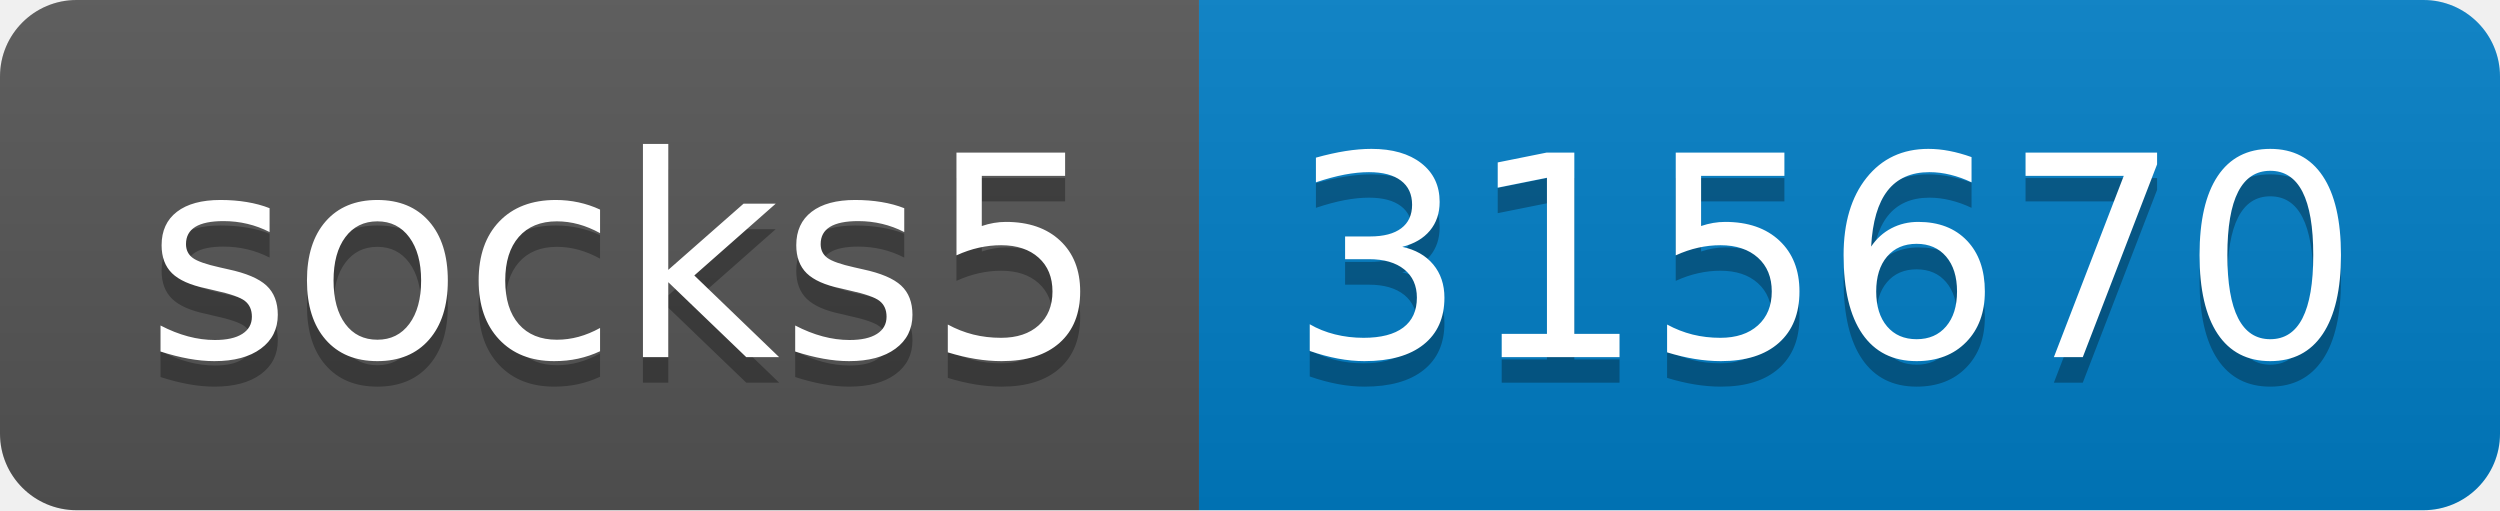
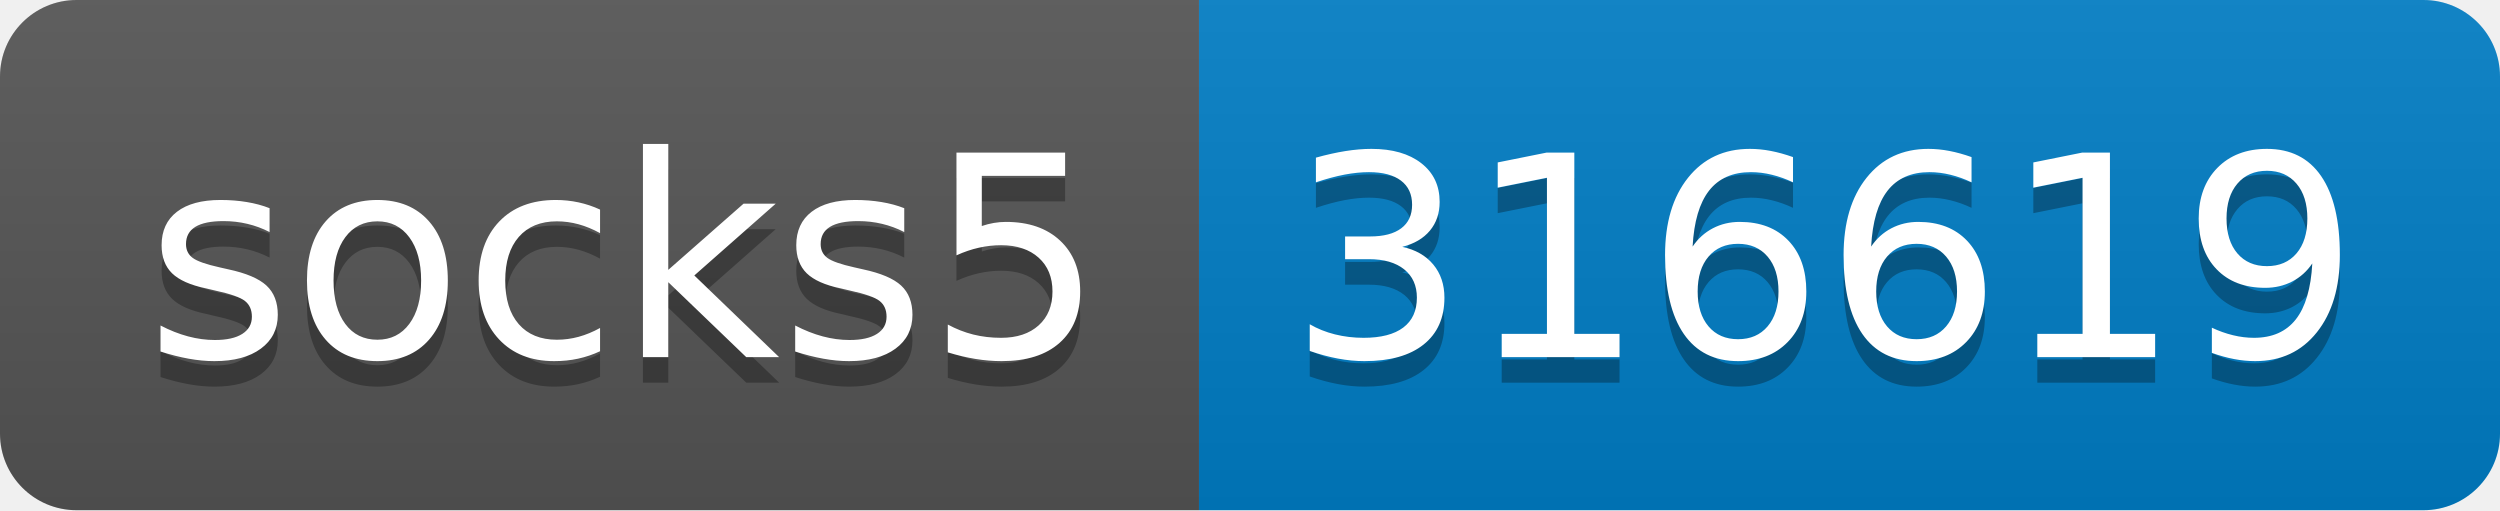
- <svg xmlns="http://www.w3.org/2000/svg" width="98" height="20" role="img" aria-label="socks5: 315670">
+ <svg xmlns="http://www.w3.org/2000/svg" width="98" height="20" role="img" aria-label="socks5: 316619">
  <linearGradient id="s" x2="0" y2="100%">
    <stop offset="0" stop-color="#bbb" stop-opacity=".1" />
    <stop offset="1" stop-opacity=".1" />
  </linearGradient>
  <clipPath id="r">
    <rect width="98" height="20" rx="3" fill="#fff" />
  </clipPath>
  <g clip-path="url(#r)">
    <rect width="47" height="20" fill="#555" />
    <rect x="47" width="51" height="20" fill="#007ec6" />
    <rect width="98" height="20" fill="url(#s)" />
  </g>
  <g fill="#fff" text-anchor="middle" font-family="Verdana,Geneva,DejaVu Sans,sans-serif" text-rendering="geometricPrecision" font-size="110">
    <text aria-hidden="true" x="245" y="150" fill="#010101" fill-opacity=".3" transform="scale(.1)" textLength="370">socks5</text>
    <text x="245" y="140" transform="scale(.1)" fill="#fff" textLength="370">socks5</text>
-     <text aria-hidden="true" x="715" y="150" fill="#010101" fill-opacity=".3" transform="scale(.1)" textLength="410">315670</text>
-     <text x="715" y="140" transform="scale(.1)" fill="#fff" textLength="410">315670</text>
+     <text aria-hidden="true" x="715" y="150" fill="#010101" fill-opacity=".3" transform="scale(.1)" textLength="410">316619</text>
+     <text x="715" y="140" transform="scale(.1)" fill="#fff" textLength="410">316619</text>
  </g>
</svg>
